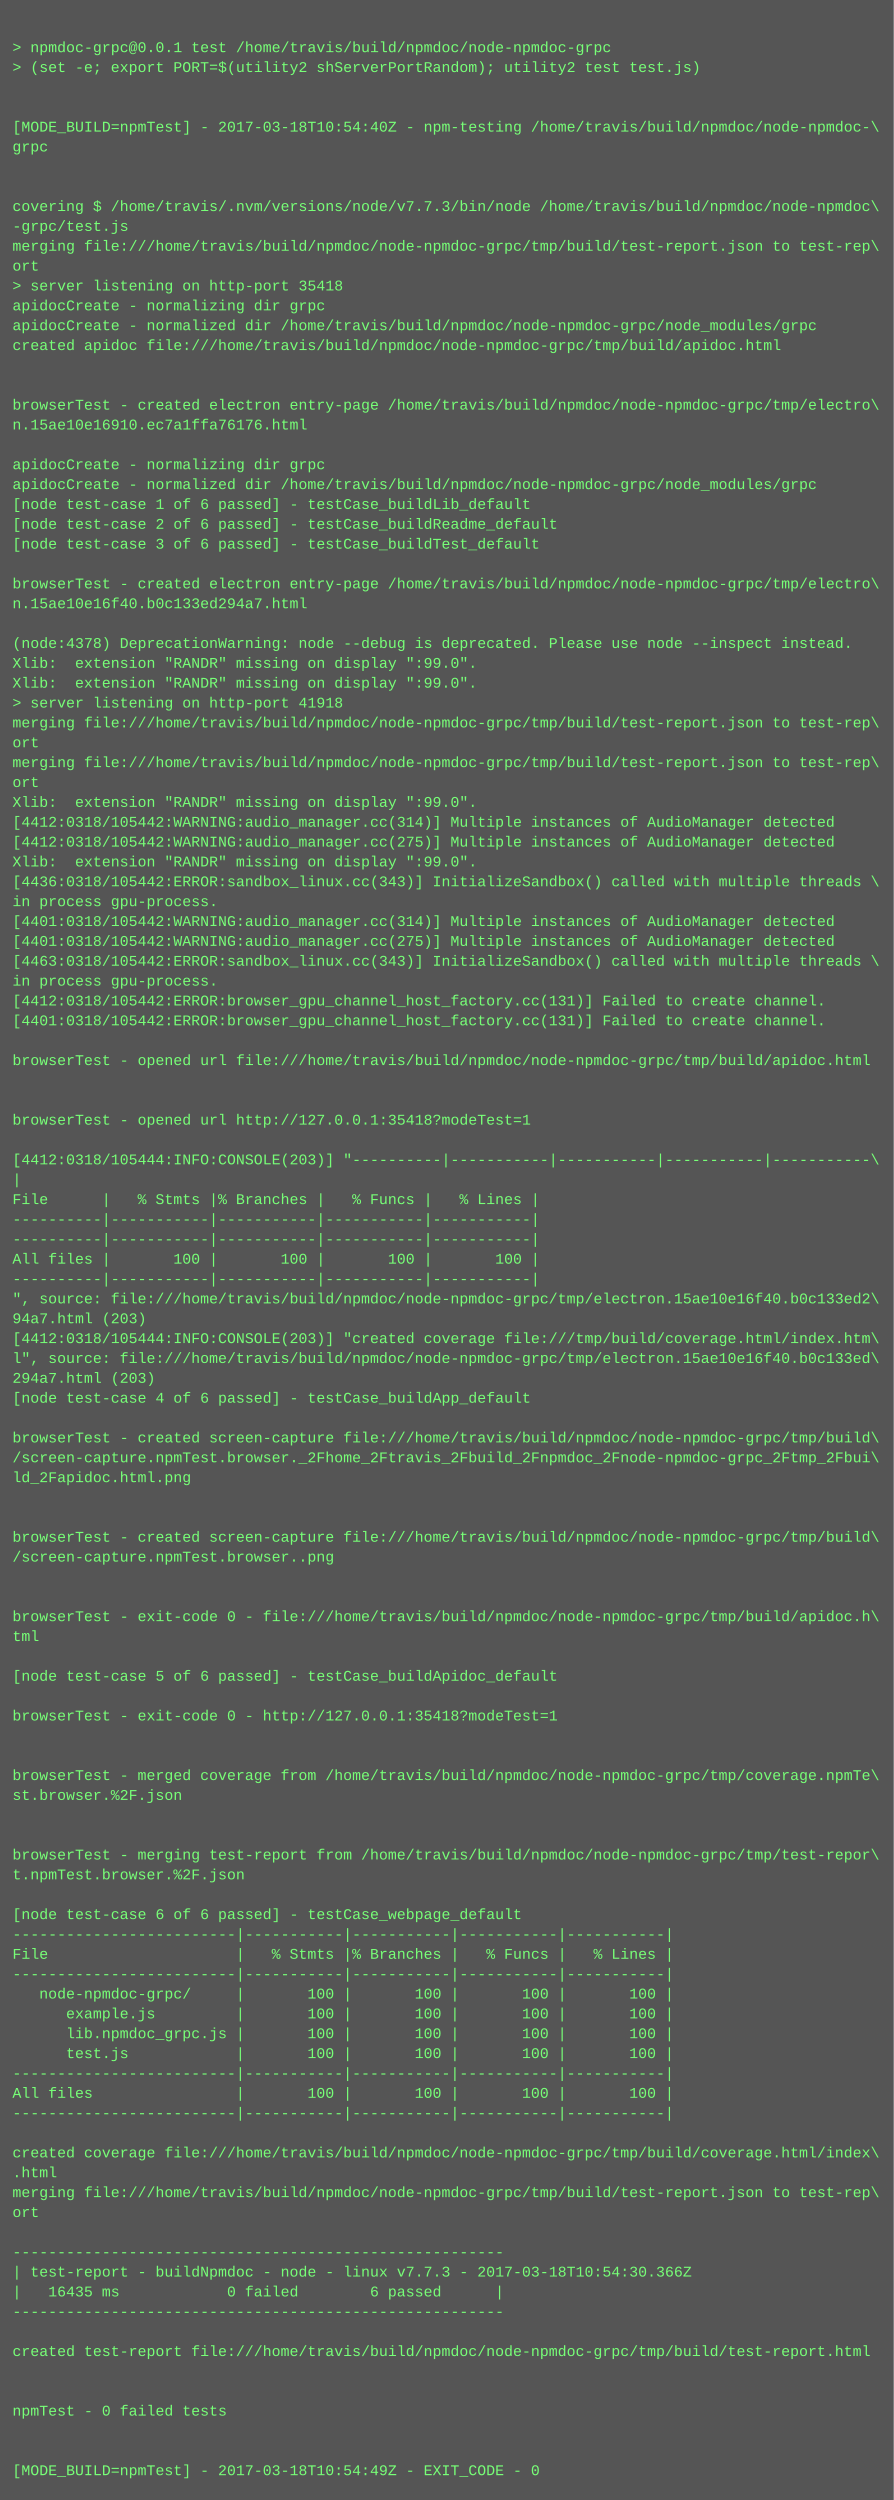
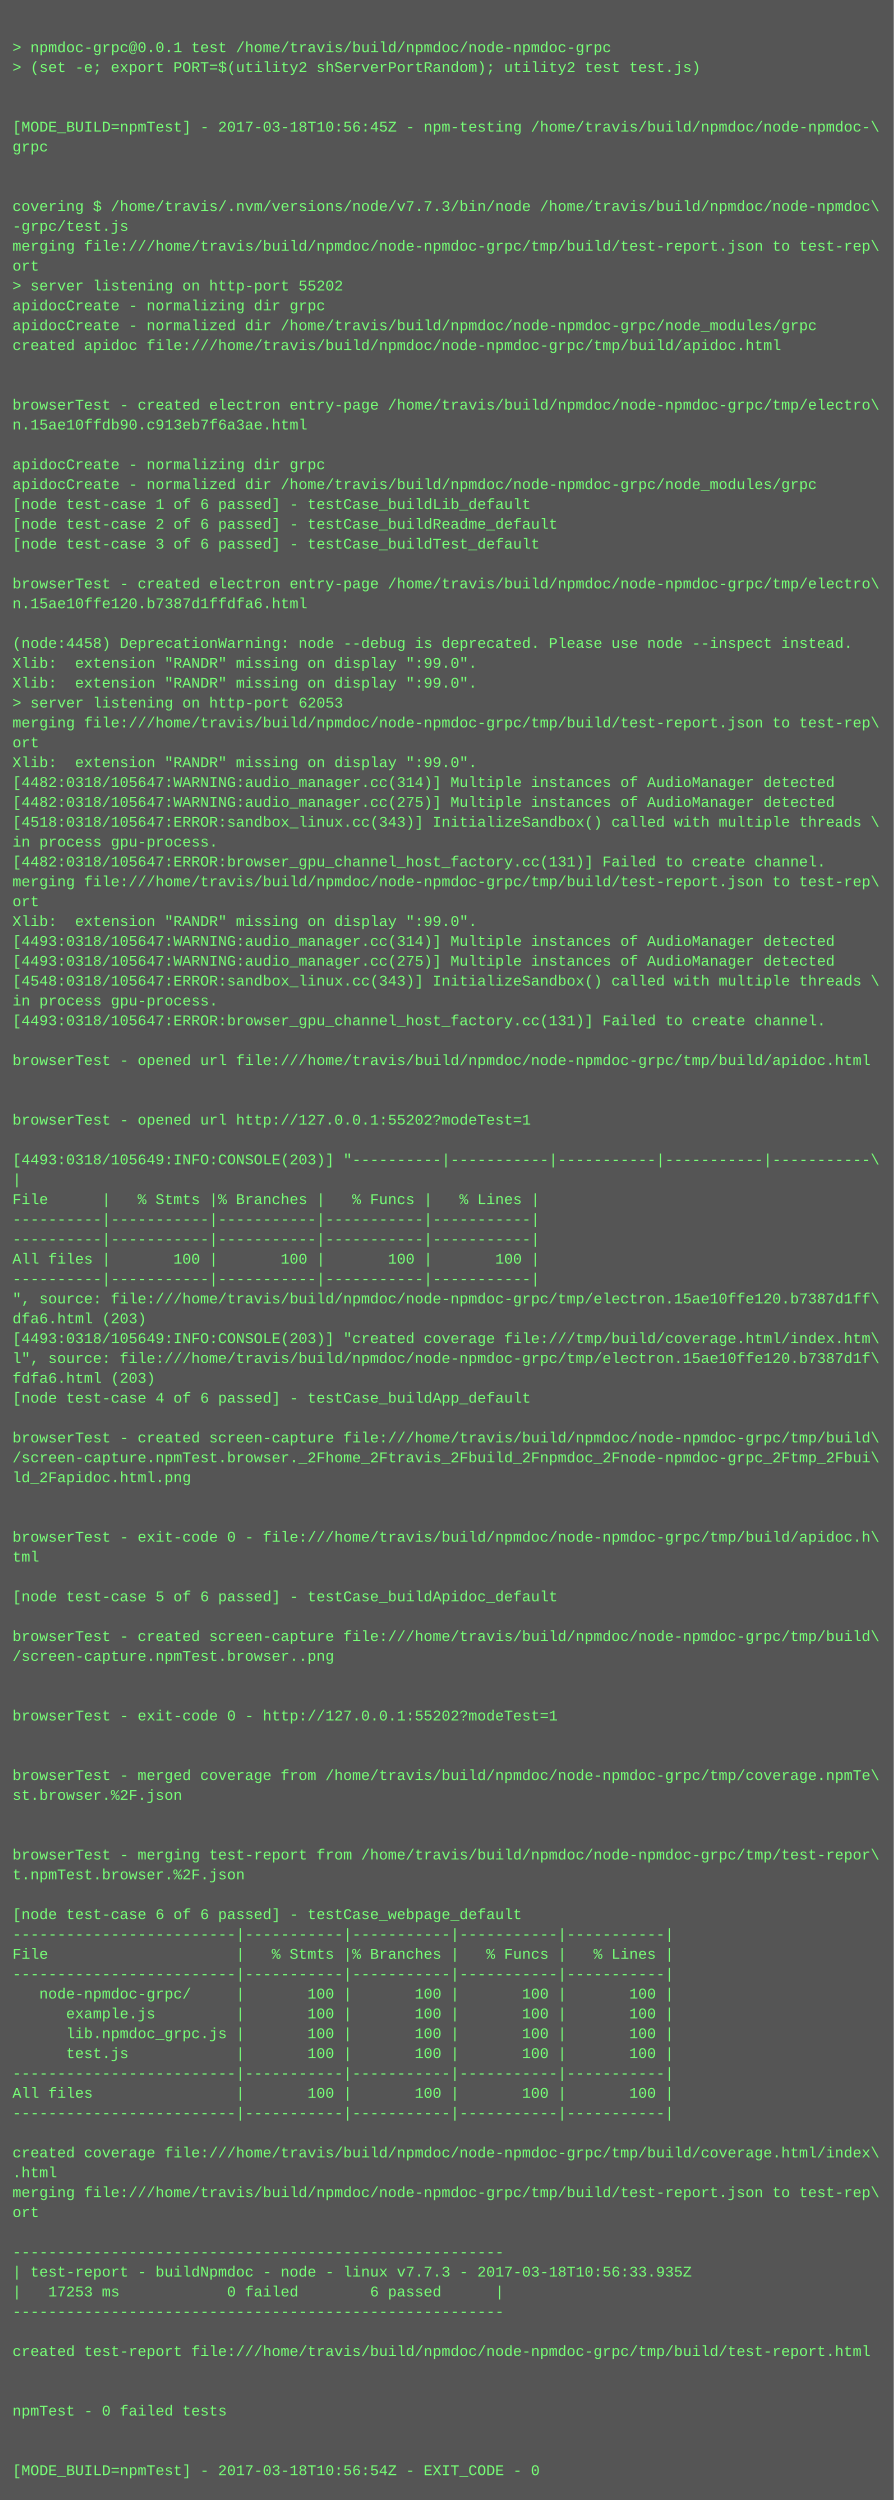
<svg xmlns="http://www.w3.org/2000/svg" height="2014" width="720">
  <rect height="2014" fill="#555" width="720" />
  <text fill="#7f7" font-family="Courier New" font-size="12" xml:space="preserve">
    <tspan x="10" y="26" />
    <tspan x="10" y="42">&gt; npmdoc-grpc@0.0.1 test /home/travis/build/npmdoc/node-npmdoc-grpc</tspan>
    <tspan x="10" y="58">&gt; (set -e; export PORT=$(utility2 shServerPortRandom); utility2 test test.js)</tspan>
    <tspan x="10" y="74" />
    <tspan x="10" y="90" />
-     <tspan x="10" y="106">[MODE_BUILD=npmTest] - 2017-03-18T10:54:40Z - npm-testing /home/travis/build/npmdoc/node-npmdoc-\</tspan>
+     <tspan x="10" y="106">[MODE_BUILD=npmTest] - 2017-03-18T10:56:45Z - npm-testing /home/travis/build/npmdoc/node-npmdoc-\</tspan>
    <tspan x="10" y="122">grpc</tspan>
    <tspan x="10" y="138" />
    <tspan x="10" y="154" />
    <tspan x="10" y="170">covering $ /home/travis/.nvm/versions/node/v7.7.3/bin/node /home/travis/build/npmdoc/node-npmdoc\</tspan>
    <tspan x="10" y="186">-grpc/test.js</tspan>
    <tspan x="10" y="202">merging file:///home/travis/build/npmdoc/node-npmdoc-grpc/tmp/build/test-report.json to test-rep\</tspan>
    <tspan x="10" y="218">ort</tspan>
-     <tspan x="10" y="234">&gt; server listening on http-port 35418</tspan>
+     <tspan x="10" y="234">&gt; server listening on http-port 55202</tspan>
    <tspan x="10" y="250">apidocCreate - normalizing dir grpc</tspan>
    <tspan x="10" y="266">apidocCreate - normalized dir /home/travis/build/npmdoc/node-npmdoc-grpc/node_modules/grpc</tspan>
    <tspan x="10" y="282">created apidoc file:///home/travis/build/npmdoc/node-npmdoc-grpc/tmp/build/apidoc.html</tspan>
    <tspan x="10" y="298" />
    <tspan x="10" y="314" />
    <tspan x="10" y="330">browserTest - created electron entry-page /home/travis/build/npmdoc/node-npmdoc-grpc/tmp/electro\</tspan>
-     <tspan x="10" y="346">n.15ae10e16910.ec7a1ffa76176.html</tspan>
+     <tspan x="10" y="346">n.15ae10ffdb90.c913eb7f6a3ae.html</tspan>
    <tspan x="10" y="362" />
    <tspan x="10" y="378">apidocCreate - normalizing dir grpc</tspan>
    <tspan x="10" y="394">apidocCreate - normalized dir /home/travis/build/npmdoc/node-npmdoc-grpc/node_modules/grpc</tspan>
    <tspan x="10" y="410">[node test-case 1 of 6 passed] - testCase_buildLib_default</tspan>
    <tspan x="10" y="426">[node test-case 2 of 6 passed] - testCase_buildReadme_default</tspan>
    <tspan x="10" y="442">[node test-case 3 of 6 passed] - testCase_buildTest_default</tspan>
    <tspan x="10" y="458" />
    <tspan x="10" y="474">browserTest - created electron entry-page /home/travis/build/npmdoc/node-npmdoc-grpc/tmp/electro\</tspan>
-     <tspan x="10" y="490">n.15ae10e16f40.b0c133ed294a7.html</tspan>
+     <tspan x="10" y="490">n.15ae10ffe120.b7387d1ffdfa6.html</tspan>
    <tspan x="10" y="506" />
-     <tspan x="10" y="522">(node:4378) DeprecationWarning: node --debug is deprecated. Please use node --inspect instead.</tspan>
+     <tspan x="10" y="522">(node:4458) DeprecationWarning: node --debug is deprecated. Please use node --inspect instead.</tspan>
    <tspan x="10" y="538">Xlib:  extension "RANDR" missing on display ":99.0".</tspan>
    <tspan x="10" y="554">Xlib:  extension "RANDR" missing on display ":99.0".</tspan>
-     <tspan x="10" y="570">&gt; server listening on http-port 41918</tspan>
+     <tspan x="10" y="570">&gt; server listening on http-port 62053</tspan>
    <tspan x="10" y="586">merging file:///home/travis/build/npmdoc/node-npmdoc-grpc/tmp/build/test-report.json to test-rep\</tspan>
    <tspan x="10" y="602">ort</tspan>
-     <tspan x="10" y="618">merging file:///home/travis/build/npmdoc/node-npmdoc-grpc/tmp/build/test-report.json to test-rep\</tspan>
-     <tspan x="10" y="634">ort</tspan>
-     <tspan x="10" y="650">Xlib:  extension "RANDR" missing on display ":99.0".</tspan>
-     <tspan x="10" y="666">[4412:0318/105442:WARNING:audio_manager.cc(314)] Multiple instances of AudioManager detected</tspan>
-     <tspan x="10" y="682">[4412:0318/105442:WARNING:audio_manager.cc(275)] Multiple instances of AudioManager detected</tspan>
-     <tspan x="10" y="698">Xlib:  extension "RANDR" missing on display ":99.0".</tspan>
-     <tspan x="10" y="714">[4436:0318/105442:ERROR:sandbox_linux.cc(343)] InitializeSandbox() called with multiple threads \</tspan>
-     <tspan x="10" y="730">in process gpu-process. </tspan>
-     <tspan x="10" y="746">[4401:0318/105442:WARNING:audio_manager.cc(314)] Multiple instances of AudioManager detected</tspan>
-     <tspan x="10" y="762">[4401:0318/105442:WARNING:audio_manager.cc(275)] Multiple instances of AudioManager detected</tspan>
-     <tspan x="10" y="778">[4463:0318/105442:ERROR:sandbox_linux.cc(343)] InitializeSandbox() called with multiple threads \</tspan>
-     <tspan x="10" y="794">in process gpu-process. </tspan>
-     <tspan x="10" y="810">[4412:0318/105442:ERROR:browser_gpu_channel_host_factory.cc(131)] Failed to create channel.</tspan>
-     <tspan x="10" y="826">[4401:0318/105442:ERROR:browser_gpu_channel_host_factory.cc(131)] Failed to create channel.</tspan>
+     <tspan x="10" y="618">Xlib:  extension "RANDR" missing on display ":99.0".</tspan>
+     <tspan x="10" y="634">[4482:0318/105647:WARNING:audio_manager.cc(314)] Multiple instances of AudioManager detected</tspan>
+     <tspan x="10" y="650">[4482:0318/105647:WARNING:audio_manager.cc(275)] Multiple instances of AudioManager detected</tspan>
+     <tspan x="10" y="666">[4518:0318/105647:ERROR:sandbox_linux.cc(343)] InitializeSandbox() called with multiple threads \</tspan>
+     <tspan x="10" y="682">in process gpu-process. </tspan>
+     <tspan x="10" y="698">[4482:0318/105647:ERROR:browser_gpu_channel_host_factory.cc(131)] Failed to create channel.</tspan>
+     <tspan x="10" y="714">merging file:///home/travis/build/npmdoc/node-npmdoc-grpc/tmp/build/test-report.json to test-rep\</tspan>
+     <tspan x="10" y="730">ort</tspan>
+     <tspan x="10" y="746">Xlib:  extension "RANDR" missing on display ":99.0".</tspan>
+     <tspan x="10" y="762">[4493:0318/105647:WARNING:audio_manager.cc(314)] Multiple instances of AudioManager detected</tspan>
+     <tspan x="10" y="778">[4493:0318/105647:WARNING:audio_manager.cc(275)] Multiple instances of AudioManager detected</tspan>
+     <tspan x="10" y="794">[4548:0318/105647:ERROR:sandbox_linux.cc(343)] InitializeSandbox() called with multiple threads \</tspan>
+     <tspan x="10" y="810">in process gpu-process. </tspan>
+     <tspan x="10" y="826">[4493:0318/105647:ERROR:browser_gpu_channel_host_factory.cc(131)] Failed to create channel.</tspan>
    <tspan x="10" y="842" />
    <tspan x="10" y="858">browserTest - opened url file:///home/travis/build/npmdoc/node-npmdoc-grpc/tmp/build/apidoc.html</tspan>
    <tspan x="10" y="874" />
    <tspan x="10" y="890" />
-     <tspan x="10" y="906">browserTest - opened url http://127.0.0.1:35418?modeTest=1</tspan>
+     <tspan x="10" y="906">browserTest - opened url http://127.0.0.1:55202?modeTest=1</tspan>
    <tspan x="10" y="922" />
-     <tspan x="10" y="938">[4412:0318/105444:INFO:CONSOLE(203)] "----------|-----------|-----------|-----------|-----------\</tspan>
+     <tspan x="10" y="938">[4493:0318/105649:INFO:CONSOLE(203)] "----------|-----------|-----------|-----------|-----------\</tspan>
    <tspan x="10" y="954">|</tspan>
    <tspan x="10" y="970">File      |   % Stmts |% Branches |   % Funcs |   % Lines |</tspan>
    <tspan x="10" y="986">----------|-----------|-----------|-----------|-----------|</tspan>
    <tspan x="10" y="1002">----------|-----------|-----------|-----------|-----------|</tspan>
    <tspan x="10" y="1018">All files |       100 |       100 |       100 |       100 |</tspan>
    <tspan x="10" y="1034">----------|-----------|-----------|-----------|-----------|</tspan>
-     <tspan x="10" y="1050">", source: file:///home/travis/build/npmdoc/node-npmdoc-grpc/tmp/electron.15ae10e16f40.b0c133ed2\</tspan>
-     <tspan x="10" y="1066">94a7.html (203)</tspan>
-     <tspan x="10" y="1082">[4412:0318/105444:INFO:CONSOLE(203)] "created coverage file:///tmp/build/coverage.html/index.htm\</tspan>
-     <tspan x="10" y="1098">l", source: file:///home/travis/build/npmdoc/node-npmdoc-grpc/tmp/electron.15ae10e16f40.b0c133ed\</tspan>
-     <tspan x="10" y="1114">294a7.html (203)</tspan>
+     <tspan x="10" y="1050">", source: file:///home/travis/build/npmdoc/node-npmdoc-grpc/tmp/electron.15ae10ffe120.b7387d1ff\</tspan>
+     <tspan x="10" y="1066">dfa6.html (203)</tspan>
+     <tspan x="10" y="1082">[4493:0318/105649:INFO:CONSOLE(203)] "created coverage file:///tmp/build/coverage.html/index.htm\</tspan>
+     <tspan x="10" y="1098">l", source: file:///home/travis/build/npmdoc/node-npmdoc-grpc/tmp/electron.15ae10ffe120.b7387d1f\</tspan>
+     <tspan x="10" y="1114">fdfa6.html (203)</tspan>
    <tspan x="10" y="1130">[node test-case 4 of 6 passed] - testCase_buildApp_default</tspan>
    <tspan x="10" y="1146" />
    <tspan x="10" y="1162">browserTest - created screen-capture file:///home/travis/build/npmdoc/node-npmdoc-grpc/tmp/build\</tspan>
    <tspan x="10" y="1178">/screen-capture.npmTest.browser._2Fhome_2Ftravis_2Fbuild_2Fnpmdoc_2Fnode-npmdoc-grpc_2Ftmp_2Fbui\</tspan>
    <tspan x="10" y="1194">ld_2Fapidoc.html.png</tspan>
    <tspan x="10" y="1210" />
    <tspan x="10" y="1226" />
-     <tspan x="10" y="1242">browserTest - created screen-capture file:///home/travis/build/npmdoc/node-npmdoc-grpc/tmp/build\</tspan>
-     <tspan x="10" y="1258">/screen-capture.npmTest.browser..png</tspan>
+     <tspan x="10" y="1242">browserTest - exit-code 0 - file:///home/travis/build/npmdoc/node-npmdoc-grpc/tmp/build/apidoc.h\</tspan>
+     <tspan x="10" y="1258">tml</tspan>
    <tspan x="10" y="1274" />
-     <tspan x="10" y="1290" />
-     <tspan x="10" y="1306">browserTest - exit-code 0 - file:///home/travis/build/npmdoc/node-npmdoc-grpc/tmp/build/apidoc.h\</tspan>
-     <tspan x="10" y="1322">tml</tspan>
-     <tspan x="10" y="1338" />
-     <tspan x="10" y="1354">[node test-case 5 of 6 passed] - testCase_buildApidoc_default</tspan>
+     <tspan x="10" y="1290">[node test-case 5 of 6 passed] - testCase_buildApidoc_default</tspan>
+     <tspan x="10" y="1306" />
+     <tspan x="10" y="1322">browserTest - created screen-capture file:///home/travis/build/npmdoc/node-npmdoc-grpc/tmp/build\</tspan>
+     <tspan x="10" y="1338">/screen-capture.npmTest.browser..png</tspan>
+     <tspan x="10" y="1354" />
    <tspan x="10" y="1370" />
-     <tspan x="10" y="1386">browserTest - exit-code 0 - http://127.0.0.1:35418?modeTest=1</tspan>
+     <tspan x="10" y="1386">browserTest - exit-code 0 - http://127.0.0.1:55202?modeTest=1</tspan>
    <tspan x="10" y="1402" />
    <tspan x="10" y="1418" />
    <tspan x="10" y="1434">browserTest - merged coverage from /home/travis/build/npmdoc/node-npmdoc-grpc/tmp/coverage.npmTe\</tspan>
    <tspan x="10" y="1450">st.browser.%2F.json</tspan>
    <tspan x="10" y="1466" />
    <tspan x="10" y="1482" />
    <tspan x="10" y="1498">browserTest - merging test-report from /home/travis/build/npmdoc/node-npmdoc-grpc/tmp/test-repor\</tspan>
    <tspan x="10" y="1514">t.npmTest.browser.%2F.json</tspan>
    <tspan x="10" y="1530" />
    <tspan x="10" y="1546">[node test-case 6 of 6 passed] - testCase_webpage_default</tspan>
    <tspan x="10" y="1562">-------------------------|-----------|-----------|-----------|-----------|</tspan>
    <tspan x="10" y="1578">File                     |   % Stmts |% Branches |   % Funcs |   % Lines |</tspan>
    <tspan x="10" y="1594">-------------------------|-----------|-----------|-----------|-----------|</tspan>
    <tspan x="10" y="1610">   node-npmdoc-grpc/     |       100 |       100 |       100 |       100 |</tspan>
    <tspan x="10" y="1626">      example.js         |       100 |       100 |       100 |       100 |</tspan>
    <tspan x="10" y="1642">      lib.npmdoc_grpc.js |       100 |       100 |       100 |       100 |</tspan>
    <tspan x="10" y="1658">      test.js            |       100 |       100 |       100 |       100 |</tspan>
    <tspan x="10" y="1674">-------------------------|-----------|-----------|-----------|-----------|</tspan>
    <tspan x="10" y="1690">All files                |       100 |       100 |       100 |       100 |</tspan>
    <tspan x="10" y="1706">-------------------------|-----------|-----------|-----------|-----------|</tspan>
    <tspan x="10" y="1722" />
    <tspan x="10" y="1738">created coverage file:///home/travis/build/npmdoc/node-npmdoc-grpc/tmp/build/coverage.html/index\</tspan>
    <tspan x="10" y="1754">.html</tspan>
    <tspan x="10" y="1770">merging file:///home/travis/build/npmdoc/node-npmdoc-grpc/tmp/build/test-report.json to test-rep\</tspan>
    <tspan x="10" y="1786">ort</tspan>
    <tspan x="10" y="1802" />
    <tspan x="10" y="1818">-------------------------------------------------------</tspan>
-     <tspan x="10" y="1834">| test-report - buildNpmdoc - node - linux v7.7.3 - 2017-03-18T10:54:30.366Z</tspan>
-     <tspan x="10" y="1850">|   16435 ms            0 failed        6 passed      |</tspan>
+     <tspan x="10" y="1834">| test-report - buildNpmdoc - node - linux v7.7.3 - 2017-03-18T10:56:33.935Z</tspan>
+     <tspan x="10" y="1850">|   17253 ms            0 failed        6 passed      |</tspan>
    <tspan x="10" y="1866">-------------------------------------------------------</tspan>
    <tspan x="10" y="1882" />
    <tspan x="10" y="1898">created test-report file:///home/travis/build/npmdoc/node-npmdoc-grpc/tmp/build/test-report.html</tspan>
    <tspan x="10" y="1914" />
    <tspan x="10" y="1930" />
    <tspan x="10" y="1946">npmTest - 0 failed tests</tspan>
    <tspan x="10" y="1962" />
    <tspan x="10" y="1978" />
-     <tspan x="10" y="1994">[MODE_BUILD=npmTest] - 2017-03-18T10:54:49Z - EXIT_CODE - 0</tspan>
+     <tspan x="10" y="1994">[MODE_BUILD=npmTest] - 2017-03-18T10:56:54Z - EXIT_CODE - 0</tspan>
  </text>
</svg>
